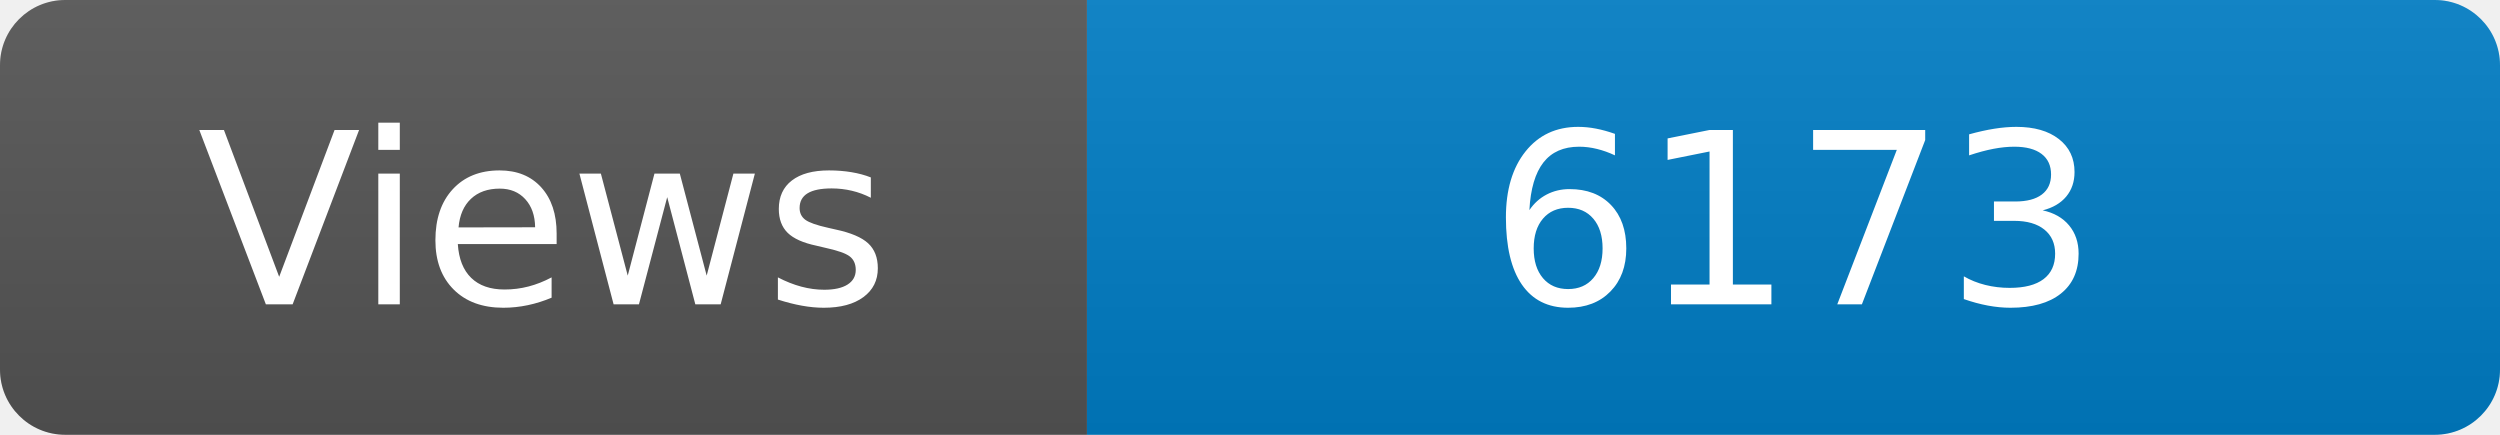
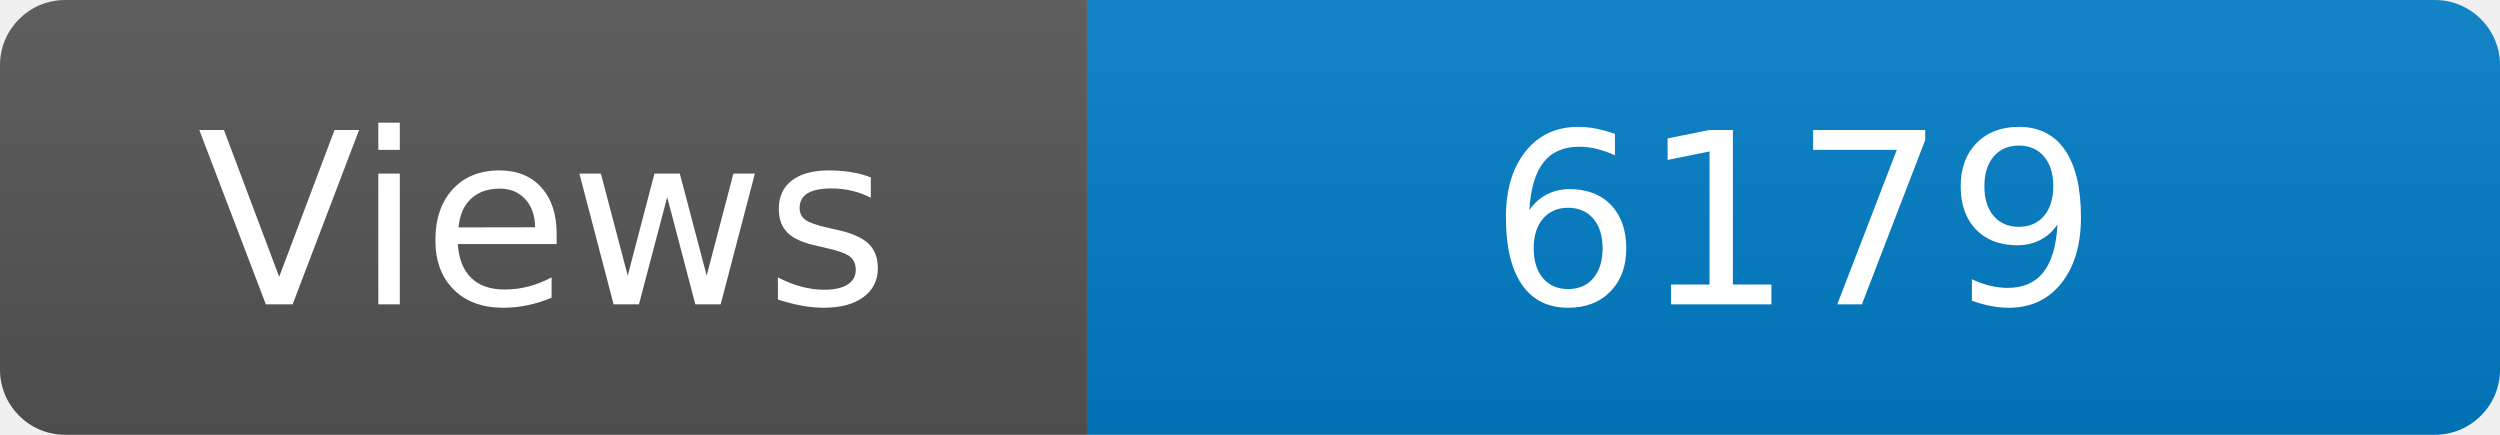
<svg xmlns="http://www.w3.org/2000/svg" width="115" height="20" role="img" aria-label="Maintained?: yes">
  <linearGradient id="s" x2="0" y2="100%">
    <stop offset="0" stop-color="#bbb" stop-opacity=".1" />
    <stop offset="1" stop-opacity=".1" />
  </linearGradient>
  <clipPath id="r">
    <rect width="115" height="20" rx="3" fill="#fff" />
  </clipPath>
  <g clip-path="url(#r)">
    <rect width="50" height="20" fill="#555" />
    <rect x="50" width="160" height="20" fill="#007ec6" />
    <rect width="115" height="20" fill="url(#s)" />
  </g>
  <g fill="#fff" text-anchor="middle" font-family="Verdana,Geneva,DejaVu Sans,sans-serif" font-size="110">
    <text x="250" y="140" transform="scale(.1)" fill="#fff">Views</text>
-     <text x="825" y="140" transform="scale(.1)" fill="#fff">6173</text>
+     <text x="825" y="140" transform="scale(.1)" fill="#fff">6179</text>
  </g>
</svg>
